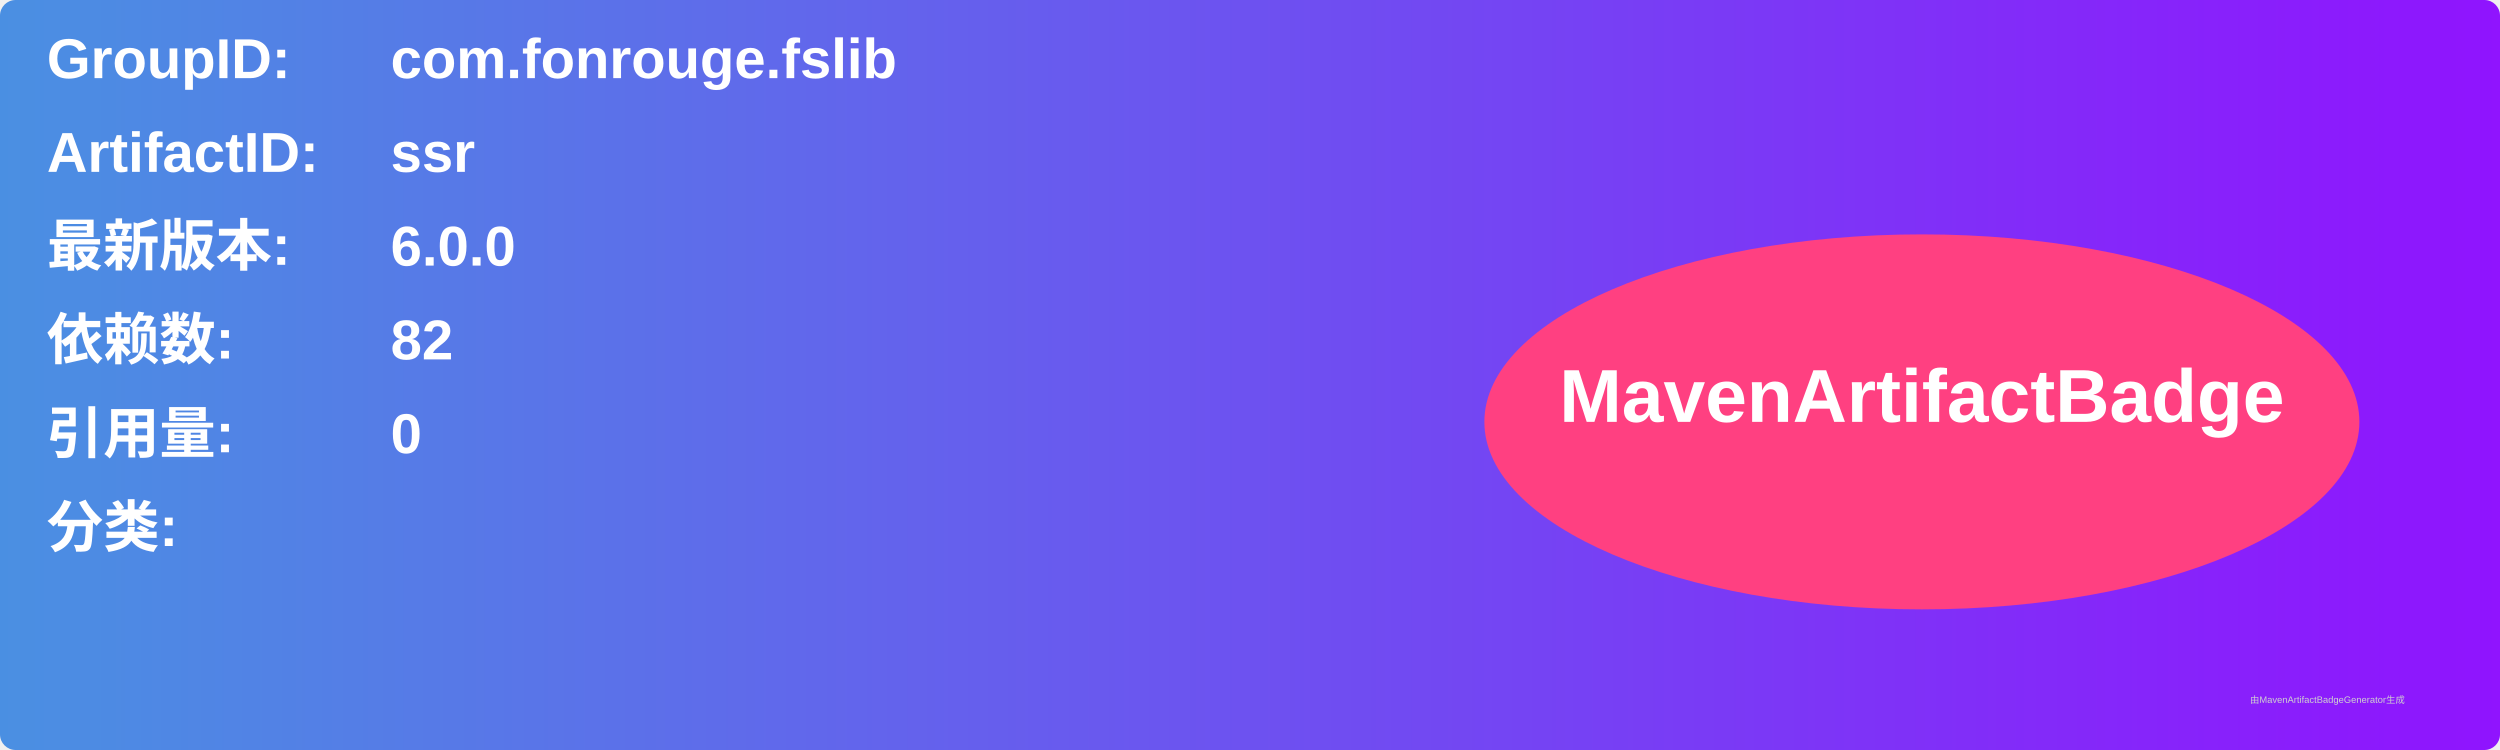
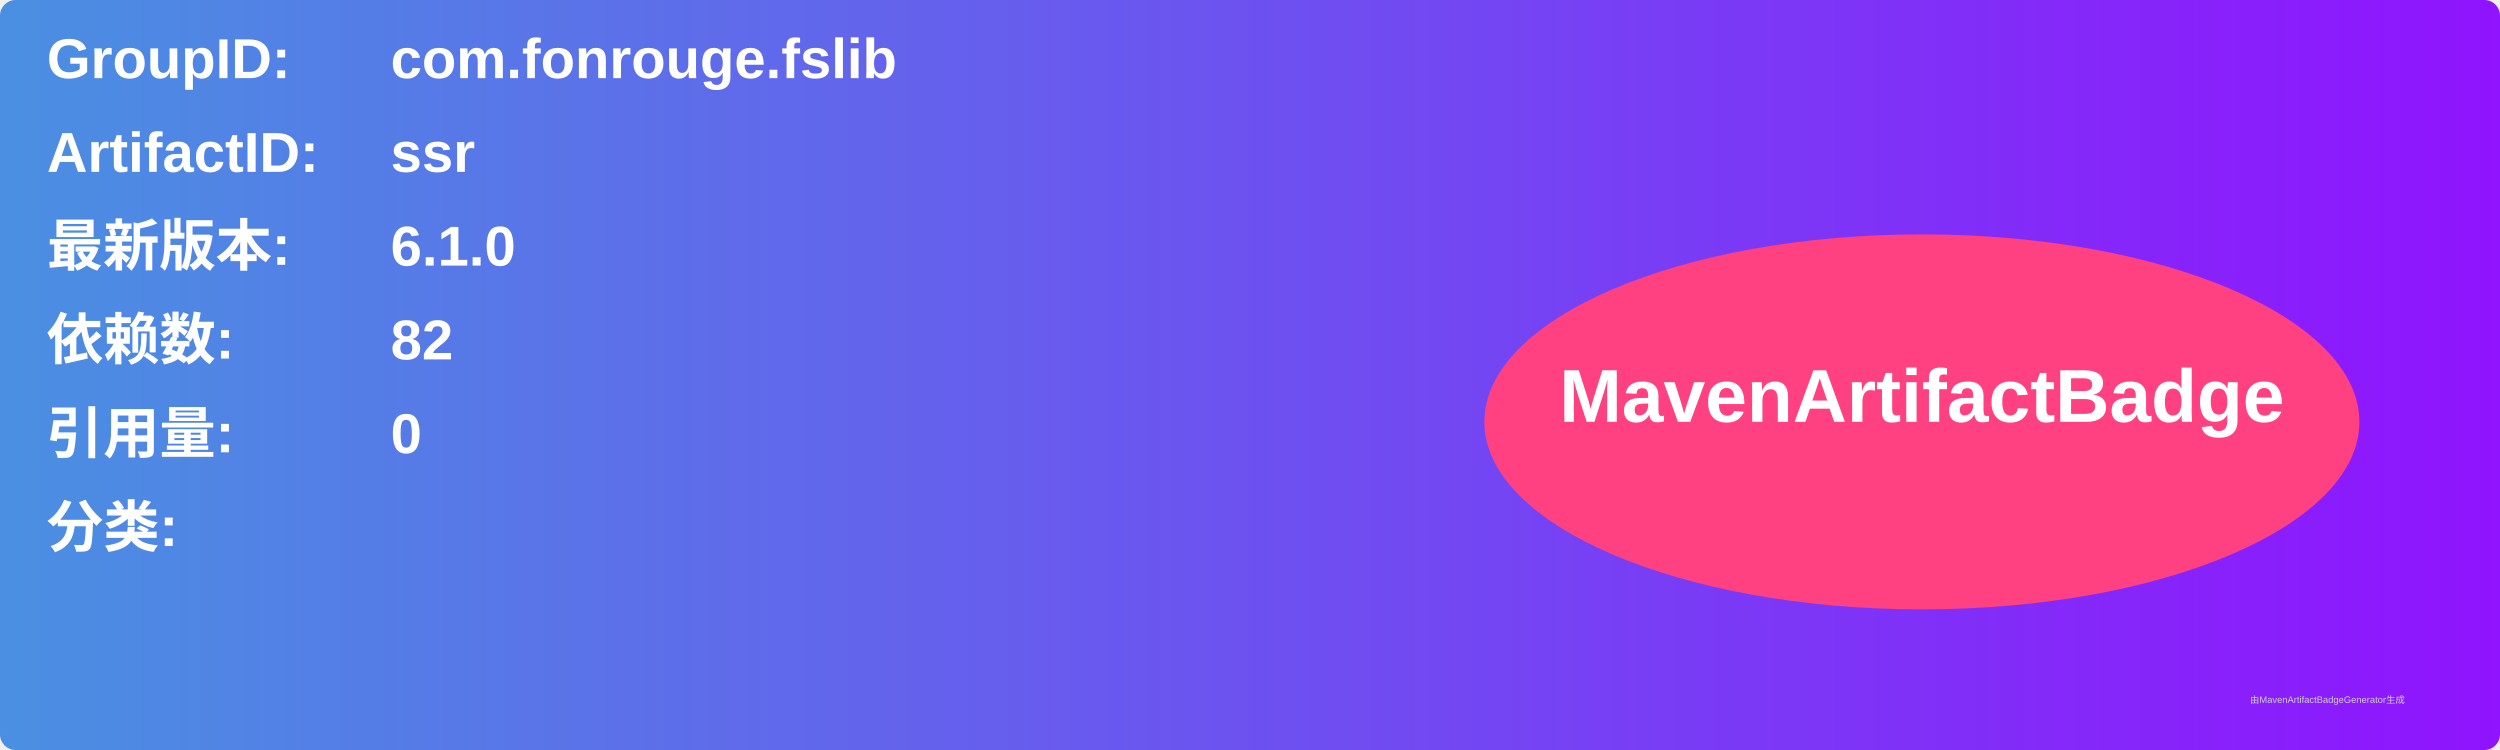
<svg xmlns="http://www.w3.org/2000/svg" width="800" height="240" viewBox="0 0 800 240">
  <linearGradient id="grad" x1="0%" y1="0%" x2="100%" y2="0%">
    <stop offset="0%" stop-color="#4a90e2" />
    <stop offset="100%" stop-color="#9013fe" />
  </linearGradient>
  <rect width="100%" height="100%" rx="5" ry="5" fill="url(#grad)" />
  <g transform="translate(15, 15)">
    <text x="0" y="10" font-family="Arial" font-size="18" fill="white" font-weight="bold" width="260">GroupID:</text>
    <text x="110" y="10" font-family="Arial" font-size="18" fill="white" font-weight="bold" width="460">com.fonrouge.fslib</text>
    <text x="0" y="40" font-family="Arial" font-size="18" fill="white" font-weight="bold" width="260">ArtifactID:</text>
    <text x="110" y="40" font-family="Arial" font-size="18" fill="white" font-weight="bold" width="460">ssr</text>
    <text x="0" y="70" font-family="Arial" font-size="18" fill="white" font-weight="bold">最新版本:</text>
    <text x="110" y="70" font-family="Arial" font-size="18" fill="white" font-weight="bold">
-       <tspan font-weight="bold">6.0.0</tspan>
+       <tspan font-weight="bold">6.1.0</tspan>
    </text>
    <text x="0" y="100" font-family="Arial" font-size="18" fill="white" font-weight="bold">依赖数: </text>
    <text x="110" y="100" font-family="Arial" font-size="18" fill="white">
      <tspan font-weight="bold">82</tspan>
    </text>
    <text x="0" y="130" font-family="Arial" font-size="18" fill="white" font-weight="bold">引用量: </text>
    <text x="110" y="130" font-family="Arial" font-size="18" fill="white">
      <tspan font-weight="bold">0</tspan>
    </text>
    <text x="0" y="160" font-family="Arial" font-size="18" fill="white" font-weight="bold">分类:</text>
    <text x="10" y="190" font-family="Arial" font-size="10" fill="white">
      <tspan font-weight="bold" />
    </text>
    <ellipse cx="600" cy="120" rx="140" ry="60" fill="#ff4081" />
    <text x="600" y="120" text-anchor="middle" font-family="Arial" font-size="24" fill="white" font-weight="bold">MavenArtifactBadge</text>
  </g>
  <text x="720" y="225" font-family="Arial" font-size="3" fill="#d0d0d0">由MavenArtifactBadgeGenerator生成</text>
</svg>
